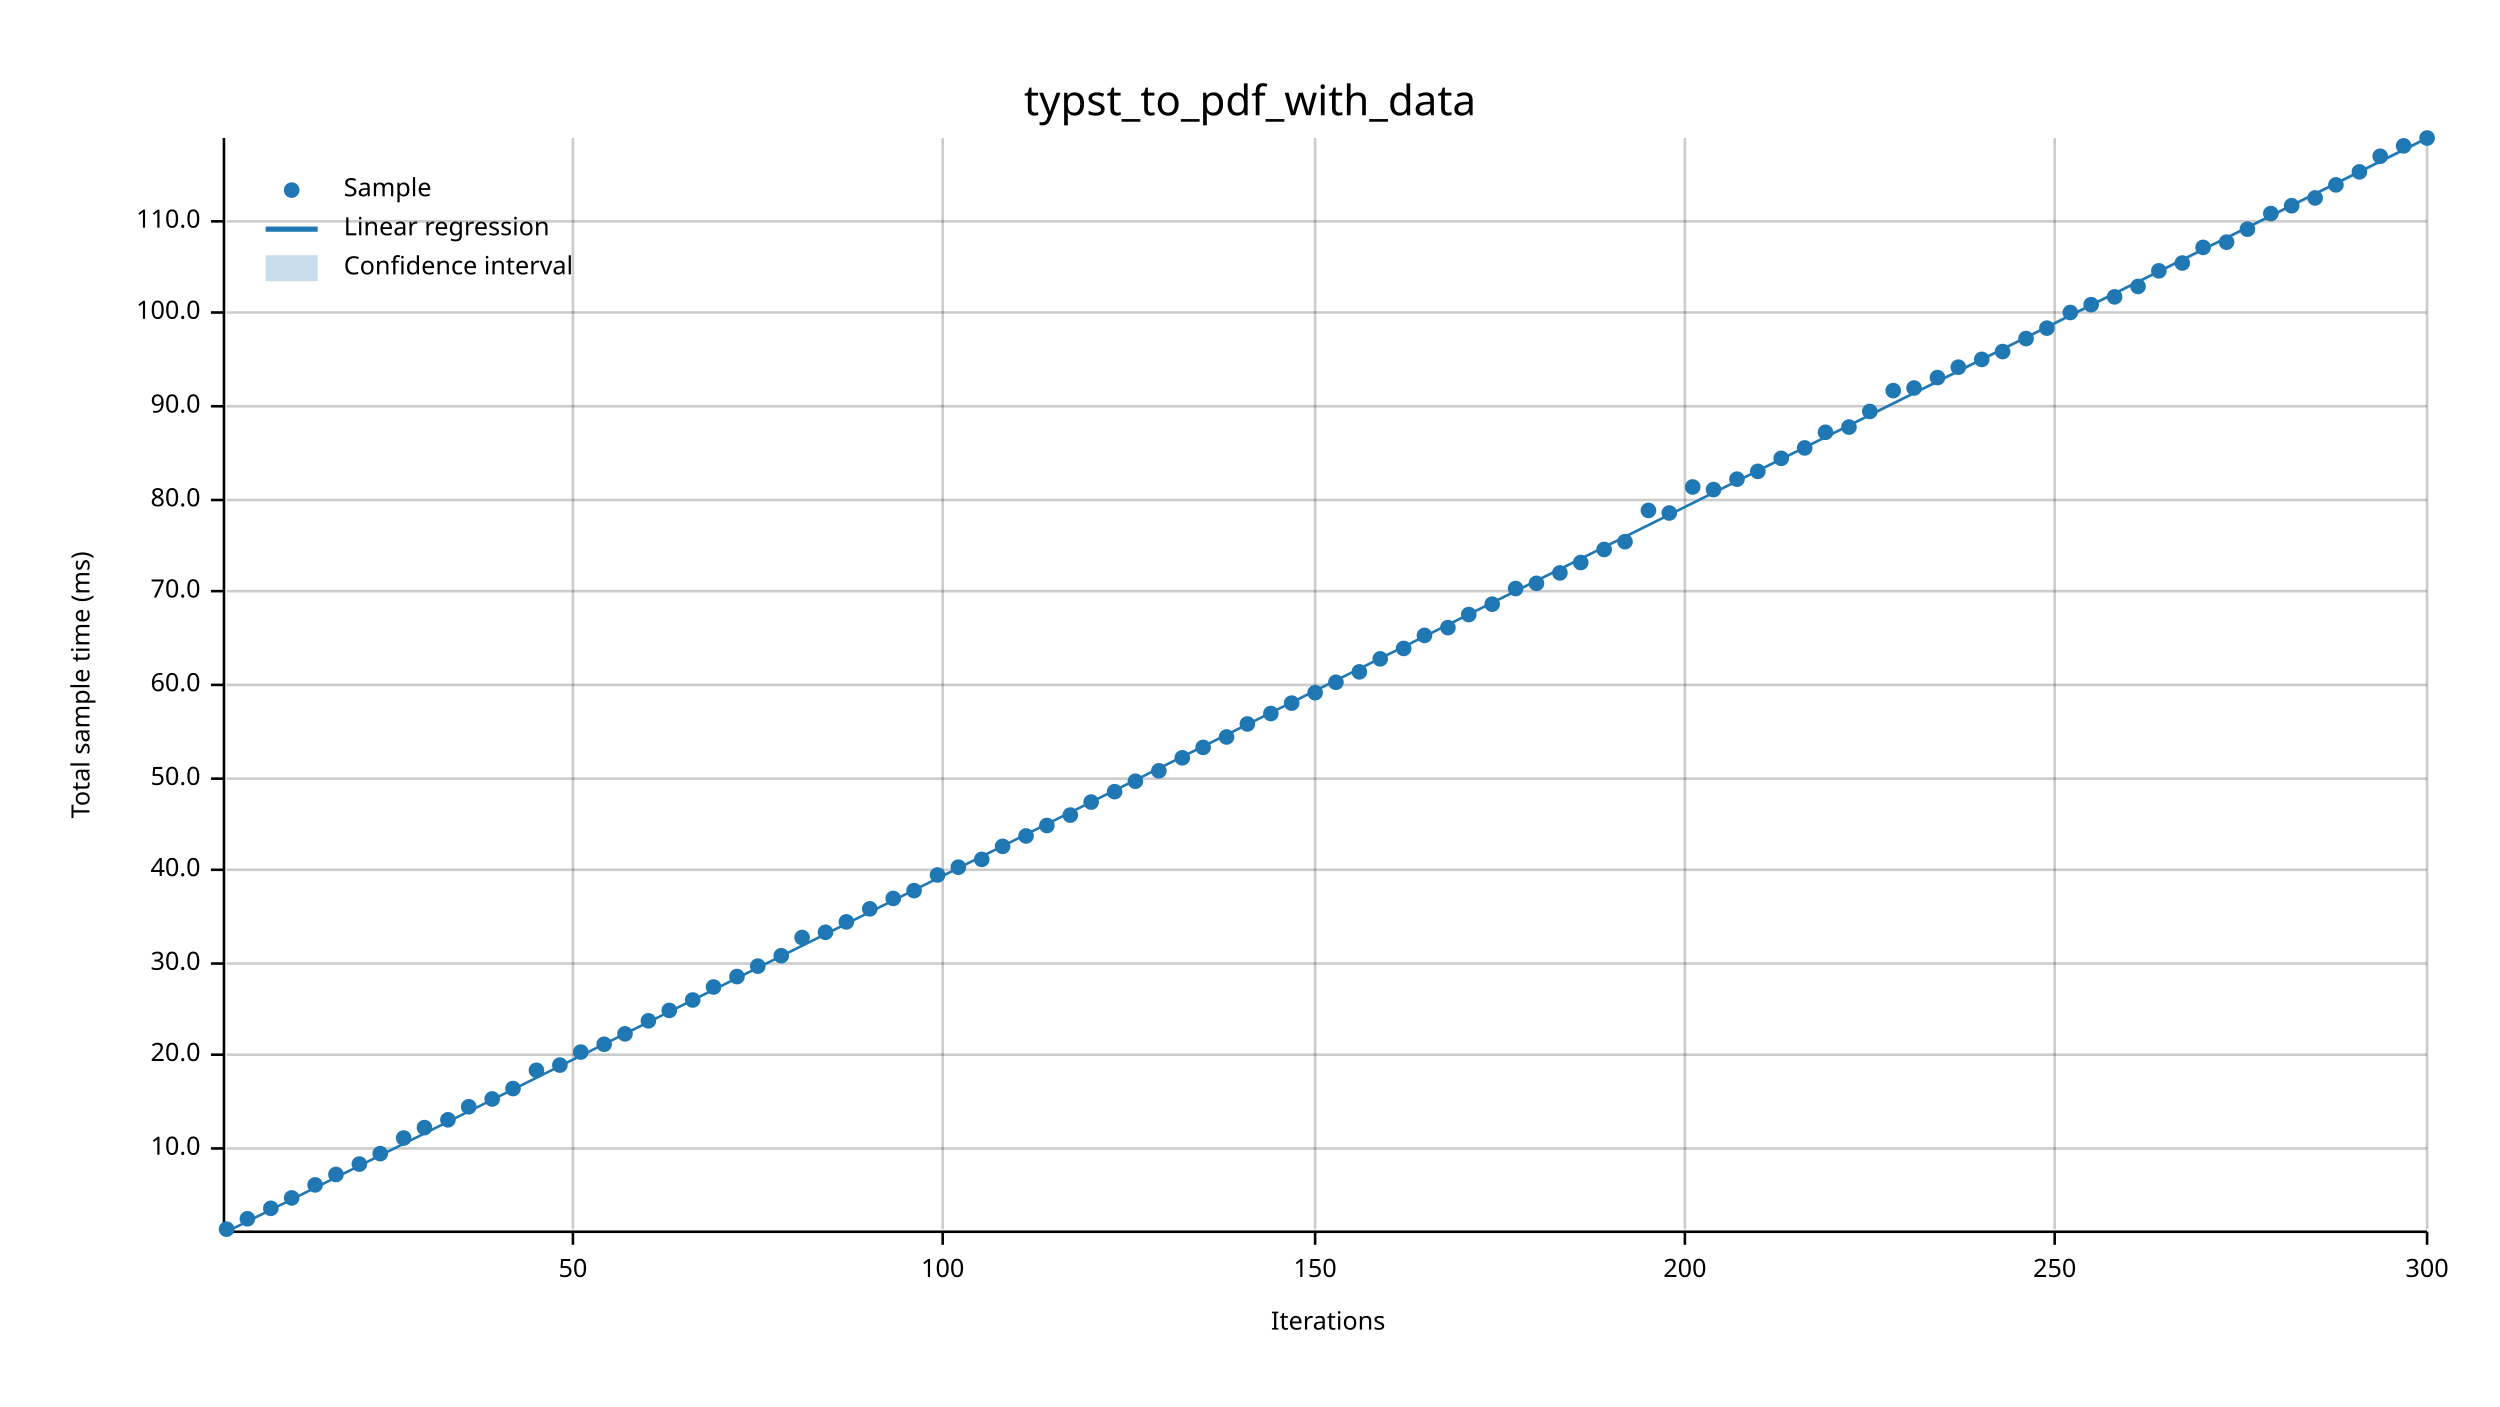
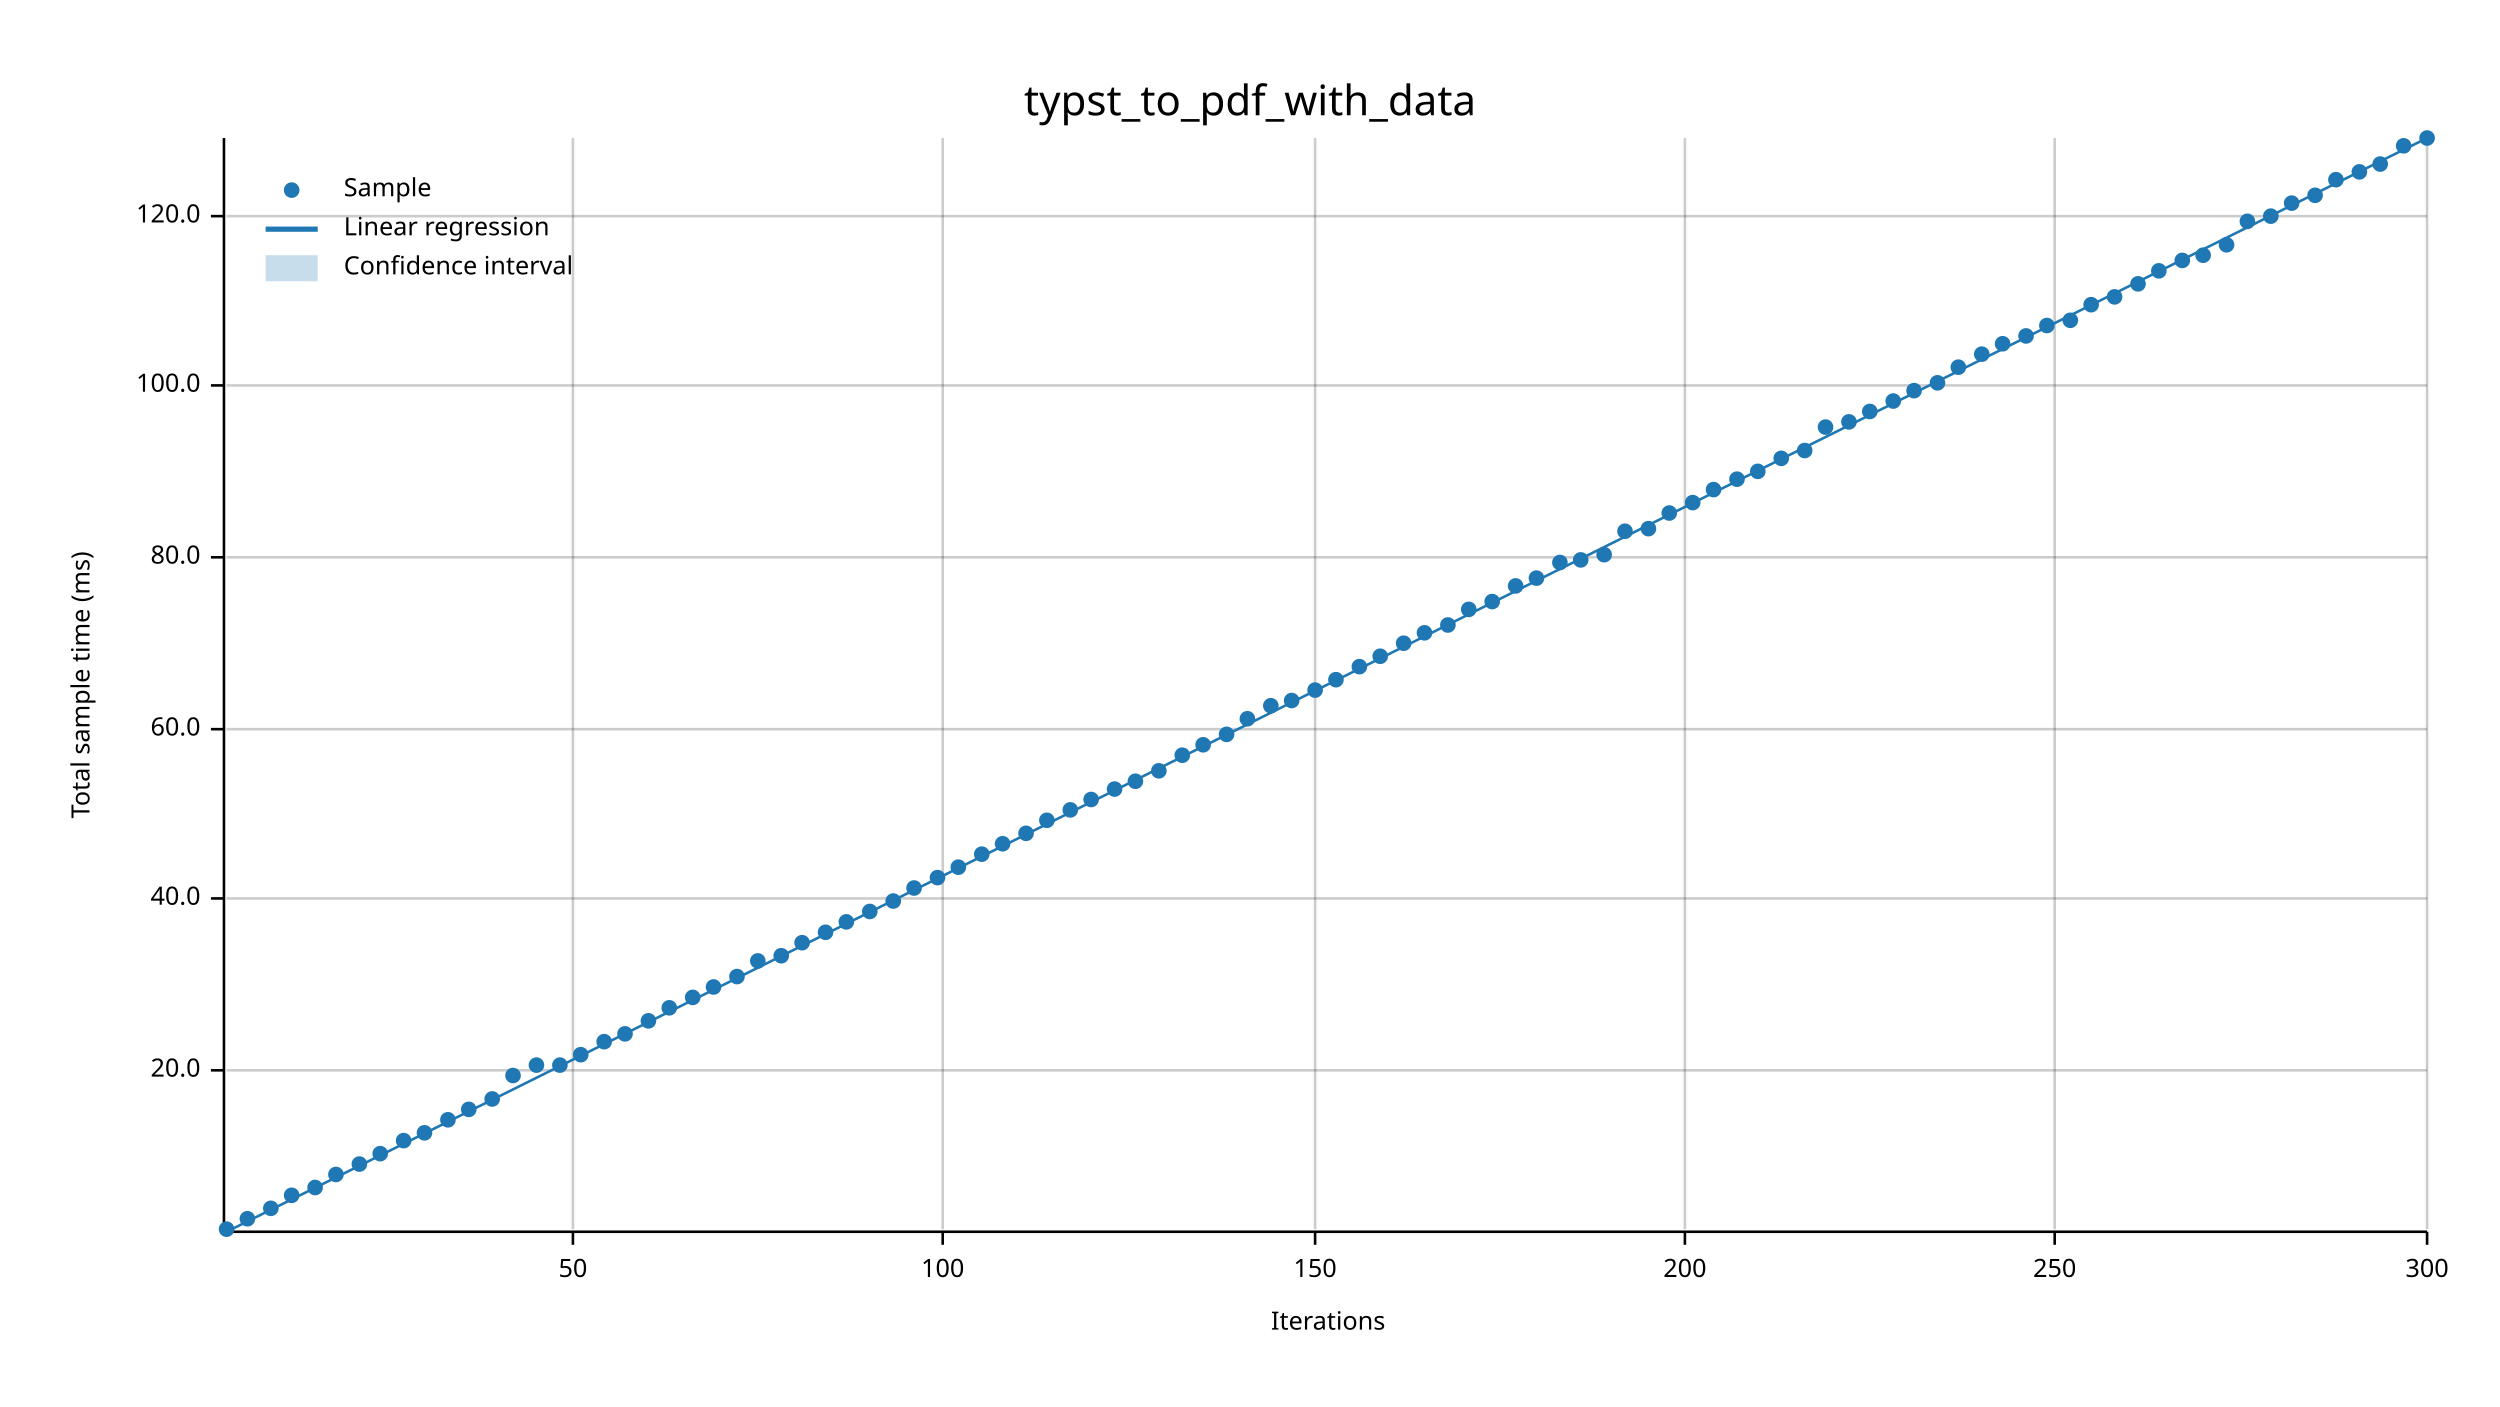
<svg xmlns="http://www.w3.org/2000/svg" width="960" height="540" viewBox="0 0 960 540">
  <text x="480" y="32" dy="0.76em" text-anchor="middle" font-family="sans-serif" font-size="16.129" opacity="1" fill="#000000">
typst_to_pdf_with_data
</text>
  <text x="27" y="263" dy="0.76em" text-anchor="middle" font-family="sans-serif" font-size="9.677" opacity="1" fill="#000000" transform="rotate(270, 27, 263)">
Total sample time (ms)
</text>
  <text x="510" y="513" dy="-0.5ex" text-anchor="middle" font-family="sans-serif" font-size="9.677" opacity="1" fill="#000000">
Iterations
</text>
  <line opacity="0.2" stroke="#000000" stroke-width="1" x1="220" y1="472" x2="220" y2="53" />
  <line opacity="0.2" stroke="#000000" stroke-width="1" x1="362" y1="472" x2="362" y2="53" />
  <line opacity="0.2" stroke="#000000" stroke-width="1" x1="505" y1="472" x2="505" y2="53" />
  <line opacity="0.2" stroke="#000000" stroke-width="1" x1="647" y1="472" x2="647" y2="53" />
  <line opacity="0.2" stroke="#000000" stroke-width="1" x1="789" y1="472" x2="789" y2="53" />
  <line opacity="0.2" stroke="#000000" stroke-width="1" x1="932" y1="472" x2="932" y2="53" />
-   <line opacity="0.2" stroke="#000000" stroke-width="1" x1="87" y1="441" x2="932" y2="441" />
-   <line opacity="0.2" stroke="#000000" stroke-width="1" x1="87" y1="405" x2="932" y2="405" />
-   <line opacity="0.2" stroke="#000000" stroke-width="1" x1="87" y1="370" x2="932" y2="370" />
-   <line opacity="0.2" stroke="#000000" stroke-width="1" x1="87" y1="334" x2="932" y2="334" />
-   <line opacity="0.2" stroke="#000000" stroke-width="1" x1="87" y1="299" x2="932" y2="299" />
-   <line opacity="0.2" stroke="#000000" stroke-width="1" x1="87" y1="263" x2="932" y2="263" />
-   <line opacity="0.2" stroke="#000000" stroke-width="1" x1="87" y1="227" x2="932" y2="227" />
-   <line opacity="0.2" stroke="#000000" stroke-width="1" x1="87" y1="192" x2="932" y2="192" />
-   <line opacity="0.2" stroke="#000000" stroke-width="1" x1="87" y1="156" x2="932" y2="156" />
-   <line opacity="0.2" stroke="#000000" stroke-width="1" x1="87" y1="120" x2="932" y2="120" />
-   <line opacity="0.2" stroke="#000000" stroke-width="1" x1="87" y1="85" x2="932" y2="85" />
+   <line opacity="0.2" stroke="#000000" stroke-width="1" x1="87" y1="411" x2="932" y2="411" />
+   <line opacity="0.2" stroke="#000000" stroke-width="1" x1="87" y1="345" x2="932" y2="345" />
+   <line opacity="0.2" stroke="#000000" stroke-width="1" x1="87" y1="280" x2="932" y2="280" />
+   <line opacity="0.2" stroke="#000000" stroke-width="1" x1="87" y1="214" x2="932" y2="214" />
+   <line opacity="0.2" stroke="#000000" stroke-width="1" x1="87" y1="148" x2="932" y2="148" />
+   <line opacity="0.2" stroke="#000000" stroke-width="1" x1="87" y1="83" x2="932" y2="83" />
  <polyline fill="none" opacity="1" stroke="#000000" stroke-width="1" points="86,53 86,472 " />
-   <text x="77" y="441" dy="0.5ex" text-anchor="end" font-family="sans-serif" font-size="9.677" opacity="1" fill="#000000">
- 10.0
- </text>
-   <polyline fill="none" opacity="1" stroke="#000000" stroke-width="1" points="81,441 86,441 " />
-   <text x="77" y="405" dy="0.5ex" text-anchor="end" font-family="sans-serif" font-size="9.677" opacity="1" fill="#000000">
+   <text x="77" y="411" dy="0.5ex" text-anchor="end" font-family="sans-serif" font-size="9.677" opacity="1" fill="#000000">
20.0
</text>
-   <polyline fill="none" opacity="1" stroke="#000000" stroke-width="1" points="81,405 86,405 " />
-   <text x="77" y="370" dy="0.5ex" text-anchor="end" font-family="sans-serif" font-size="9.677" opacity="1" fill="#000000">
- 30.0
- </text>
-   <polyline fill="none" opacity="1" stroke="#000000" stroke-width="1" points="81,370 86,370 " />
-   <text x="77" y="334" dy="0.5ex" text-anchor="end" font-family="sans-serif" font-size="9.677" opacity="1" fill="#000000">
+   <polyline fill="none" opacity="1" stroke="#000000" stroke-width="1" points="81,411 86,411 " />
+   <text x="77" y="345" dy="0.5ex" text-anchor="end" font-family="sans-serif" font-size="9.677" opacity="1" fill="#000000">
40.0
</text>
-   <polyline fill="none" opacity="1" stroke="#000000" stroke-width="1" points="81,334 86,334 " />
-   <text x="77" y="299" dy="0.5ex" text-anchor="end" font-family="sans-serif" font-size="9.677" opacity="1" fill="#000000">
- 50.0
- </text>
-   <polyline fill="none" opacity="1" stroke="#000000" stroke-width="1" points="81,299 86,299 " />
-   <text x="77" y="263" dy="0.5ex" text-anchor="end" font-family="sans-serif" font-size="9.677" opacity="1" fill="#000000">
+   <polyline fill="none" opacity="1" stroke="#000000" stroke-width="1" points="81,345 86,345 " />
+   <text x="77" y="280" dy="0.5ex" text-anchor="end" font-family="sans-serif" font-size="9.677" opacity="1" fill="#000000">
60.0
</text>
-   <polyline fill="none" opacity="1" stroke="#000000" stroke-width="1" points="81,263 86,263 " />
-   <text x="77" y="227" dy="0.5ex" text-anchor="end" font-family="sans-serif" font-size="9.677" opacity="1" fill="#000000">
- 70.0
- </text>
-   <polyline fill="none" opacity="1" stroke="#000000" stroke-width="1" points="81,227 86,227 " />
-   <text x="77" y="192" dy="0.5ex" text-anchor="end" font-family="sans-serif" font-size="9.677" opacity="1" fill="#000000">
+   <polyline fill="none" opacity="1" stroke="#000000" stroke-width="1" points="81,280 86,280 " />
+   <text x="77" y="214" dy="0.5ex" text-anchor="end" font-family="sans-serif" font-size="9.677" opacity="1" fill="#000000">
80.0
</text>
-   <polyline fill="none" opacity="1" stroke="#000000" stroke-width="1" points="81,192 86,192 " />
-   <text x="77" y="156" dy="0.5ex" text-anchor="end" font-family="sans-serif" font-size="9.677" opacity="1" fill="#000000">
- 90.0
- </text>
-   <polyline fill="none" opacity="1" stroke="#000000" stroke-width="1" points="81,156 86,156 " />
-   <text x="77" y="120" dy="0.5ex" text-anchor="end" font-family="sans-serif" font-size="9.677" opacity="1" fill="#000000">
+   <polyline fill="none" opacity="1" stroke="#000000" stroke-width="1" points="81,214 86,214 " />
+   <text x="77" y="148" dy="0.5ex" text-anchor="end" font-family="sans-serif" font-size="9.677" opacity="1" fill="#000000">
100.0
</text>
-   <polyline fill="none" opacity="1" stroke="#000000" stroke-width="1" points="81,120 86,120 " />
-   <text x="77" y="85" dy="0.5ex" text-anchor="end" font-family="sans-serif" font-size="9.677" opacity="1" fill="#000000">
- 110.0
+   <polyline fill="none" opacity="1" stroke="#000000" stroke-width="1" points="81,148 86,148 " />
+   <text x="77" y="83" dy="0.5ex" text-anchor="end" font-family="sans-serif" font-size="9.677" opacity="1" fill="#000000">
+ 120.0
</text>
-   <polyline fill="none" opacity="1" stroke="#000000" stroke-width="1" points="81,85 86,85 " />
+   <polyline fill="none" opacity="1" stroke="#000000" stroke-width="1" points="81,83 86,83 " />
  <polyline fill="none" opacity="1" stroke="#000000" stroke-width="1" points="87,473 932,473 " />
  <text x="220" y="483" dy="0.76em" text-anchor="middle" font-family="sans-serif" font-size="9.677" opacity="1" fill="#000000">
50
</text>
  <polyline fill="none" opacity="1" stroke="#000000" stroke-width="1" points="220,473 220,478 " />
  <text x="362" y="483" dy="0.76em" text-anchor="middle" font-family="sans-serif" font-size="9.677" opacity="1" fill="#000000">
100
</text>
  <polyline fill="none" opacity="1" stroke="#000000" stroke-width="1" points="362,473 362,478 " />
  <text x="505" y="483" dy="0.76em" text-anchor="middle" font-family="sans-serif" font-size="9.677" opacity="1" fill="#000000">
150
</text>
  <polyline fill="none" opacity="1" stroke="#000000" stroke-width="1" points="505,473 505,478 " />
  <text x="647" y="483" dy="0.76em" text-anchor="middle" font-family="sans-serif" font-size="9.677" opacity="1" fill="#000000">
200
</text>
  <polyline fill="none" opacity="1" stroke="#000000" stroke-width="1" points="647,473 647,478 " />
  <text x="789" y="483" dy="0.76em" text-anchor="middle" font-family="sans-serif" font-size="9.677" opacity="1" fill="#000000">
250
</text>
  <polyline fill="none" opacity="1" stroke="#000000" stroke-width="1" points="789,473 789,478 " />
  <text x="932" y="483" dy="0.76em" text-anchor="middle" font-family="sans-serif" font-size="9.677" opacity="1" fill="#000000">
300
</text>
  <polyline fill="none" opacity="1" stroke="#000000" stroke-width="1" points="932,473 932,478 " />
  <circle cx="87" cy="472" r="3" opacity="1" fill="#1F78B4" stroke="none" stroke-width="1" />
  <circle cx="95" cy="468" r="3" opacity="1" fill="#1F78B4" stroke="none" stroke-width="1" />
  <circle cx="104" cy="464" r="3" opacity="1" fill="#1F78B4" stroke="none" stroke-width="1" />
-   <circle cx="112" cy="460" r="3" opacity="1" fill="#1F78B4" stroke="none" stroke-width="1" />
-   <circle cx="121" cy="455" r="3" opacity="1" fill="#1F78B4" stroke="none" stroke-width="1" />
+   <circle cx="112" cy="459" r="3" opacity="1" fill="#1F78B4" stroke="none" stroke-width="1" />
+   <circle cx="121" cy="456" r="3" opacity="1" fill="#1F78B4" stroke="none" stroke-width="1" />
  <circle cx="129" cy="451" r="3" opacity="1" fill="#1F78B4" stroke="none" stroke-width="1" />
  <circle cx="138" cy="447" r="3" opacity="1" fill="#1F78B4" stroke="none" stroke-width="1" />
  <circle cx="146" cy="443" r="3" opacity="1" fill="#1F78B4" stroke="none" stroke-width="1" />
-   <circle cx="155" cy="437" r="3" opacity="1" fill="#1F78B4" stroke="none" stroke-width="1" />
-   <circle cx="163" cy="433" r="3" opacity="1" fill="#1F78B4" stroke="none" stroke-width="1" />
+   <circle cx="155" cy="438" r="3" opacity="1" fill="#1F78B4" stroke="none" stroke-width="1" />
+   <circle cx="163" cy="435" r="3" opacity="1" fill="#1F78B4" stroke="none" stroke-width="1" />
  <circle cx="172" cy="430" r="3" opacity="1" fill="#1F78B4" stroke="none" stroke-width="1" />
-   <circle cx="180" cy="425" r="3" opacity="1" fill="#1F78B4" stroke="none" stroke-width="1" />
+   <circle cx="180" cy="426" r="3" opacity="1" fill="#1F78B4" stroke="none" stroke-width="1" />
  <circle cx="189" cy="422" r="3" opacity="1" fill="#1F78B4" stroke="none" stroke-width="1" />
-   <circle cx="197" cy="418" r="3" opacity="1" fill="#1F78B4" stroke="none" stroke-width="1" />
-   <circle cx="206" cy="411" r="3" opacity="1" fill="#1F78B4" stroke="none" stroke-width="1" />
+   <circle cx="197" cy="413" r="3" opacity="1" fill="#1F78B4" stroke="none" stroke-width="1" />
+   <circle cx="206" cy="409" r="3" opacity="1" fill="#1F78B4" stroke="none" stroke-width="1" />
  <circle cx="215" cy="409" r="3" opacity="1" fill="#1F78B4" stroke="none" stroke-width="1" />
-   <circle cx="223" cy="404" r="3" opacity="1" fill="#1F78B4" stroke="none" stroke-width="1" />
-   <circle cx="232" cy="401" r="3" opacity="1" fill="#1F78B4" stroke="none" stroke-width="1" />
+   <circle cx="223" cy="405" r="3" opacity="1" fill="#1F78B4" stroke="none" stroke-width="1" />
+   <circle cx="232" cy="400" r="3" opacity="1" fill="#1F78B4" stroke="none" stroke-width="1" />
  <circle cx="240" cy="397" r="3" opacity="1" fill="#1F78B4" stroke="none" stroke-width="1" />
  <circle cx="249" cy="392" r="3" opacity="1" fill="#1F78B4" stroke="none" stroke-width="1" />
-   <circle cx="257" cy="388" r="3" opacity="1" fill="#1F78B4" stroke="none" stroke-width="1" />
-   <circle cx="266" cy="384" r="3" opacity="1" fill="#1F78B4" stroke="none" stroke-width="1" />
+   <circle cx="257" cy="387" r="3" opacity="1" fill="#1F78B4" stroke="none" stroke-width="1" />
+   <circle cx="266" cy="383" r="3" opacity="1" fill="#1F78B4" stroke="none" stroke-width="1" />
  <circle cx="274" cy="379" r="3" opacity="1" fill="#1F78B4" stroke="none" stroke-width="1" />
  <circle cx="283" cy="375" r="3" opacity="1" fill="#1F78B4" stroke="none" stroke-width="1" />
-   <circle cx="291" cy="371" r="3" opacity="1" fill="#1F78B4" stroke="none" stroke-width="1" />
+   <circle cx="291" cy="369" r="3" opacity="1" fill="#1F78B4" stroke="none" stroke-width="1" />
  <circle cx="300" cy="367" r="3" opacity="1" fill="#1F78B4" stroke="none" stroke-width="1" />
-   <circle cx="308" cy="360" r="3" opacity="1" fill="#1F78B4" stroke="none" stroke-width="1" />
+   <circle cx="308" cy="362" r="3" opacity="1" fill="#1F78B4" stroke="none" stroke-width="1" />
  <circle cx="317" cy="358" r="3" opacity="1" fill="#1F78B4" stroke="none" stroke-width="1" />
  <circle cx="325" cy="354" r="3" opacity="1" fill="#1F78B4" stroke="none" stroke-width="1" />
-   <circle cx="334" cy="349" r="3" opacity="1" fill="#1F78B4" stroke="none" stroke-width="1" />
-   <circle cx="343" cy="345" r="3" opacity="1" fill="#1F78B4" stroke="none" stroke-width="1" />
-   <circle cx="351" cy="342" r="3" opacity="1" fill="#1F78B4" stroke="none" stroke-width="1" />
-   <circle cx="360" cy="336" r="3" opacity="1" fill="#1F78B4" stroke="none" stroke-width="1" />
+   <circle cx="334" cy="350" r="3" opacity="1" fill="#1F78B4" stroke="none" stroke-width="1" />
+   <circle cx="343" cy="346" r="3" opacity="1" fill="#1F78B4" stroke="none" stroke-width="1" />
+   <circle cx="351" cy="341" r="3" opacity="1" fill="#1F78B4" stroke="none" stroke-width="1" />
+   <circle cx="360" cy="337" r="3" opacity="1" fill="#1F78B4" stroke="none" stroke-width="1" />
  <circle cx="368" cy="333" r="3" opacity="1" fill="#1F78B4" stroke="none" stroke-width="1" />
-   <circle cx="377" cy="330" r="3" opacity="1" fill="#1F78B4" stroke="none" stroke-width="1" />
-   <circle cx="385" cy="325" r="3" opacity="1" fill="#1F78B4" stroke="none" stroke-width="1" />
-   <circle cx="394" cy="321" r="3" opacity="1" fill="#1F78B4" stroke="none" stroke-width="1" />
-   <circle cx="402" cy="317" r="3" opacity="1" fill="#1F78B4" stroke="none" stroke-width="1" />
-   <circle cx="411" cy="313" r="3" opacity="1" fill="#1F78B4" stroke="none" stroke-width="1" />
-   <circle cx="419" cy="308" r="3" opacity="1" fill="#1F78B4" stroke="none" stroke-width="1" />
-   <circle cx="428" cy="304" r="3" opacity="1" fill="#1F78B4" stroke="none" stroke-width="1" />
+   <circle cx="377" cy="328" r="3" opacity="1" fill="#1F78B4" stroke="none" stroke-width="1" />
+   <circle cx="385" cy="324" r="3" opacity="1" fill="#1F78B4" stroke="none" stroke-width="1" />
+   <circle cx="394" cy="320" r="3" opacity="1" fill="#1F78B4" stroke="none" stroke-width="1" />
+   <circle cx="402" cy="315" r="3" opacity="1" fill="#1F78B4" stroke="none" stroke-width="1" />
+   <circle cx="411" cy="311" r="3" opacity="1" fill="#1F78B4" stroke="none" stroke-width="1" />
+   <circle cx="419" cy="307" r="3" opacity="1" fill="#1F78B4" stroke="none" stroke-width="1" />
+   <circle cx="428" cy="303" r="3" opacity="1" fill="#1F78B4" stroke="none" stroke-width="1" />
  <circle cx="436" cy="300" r="3" opacity="1" fill="#1F78B4" stroke="none" stroke-width="1" />
  <circle cx="445" cy="296" r="3" opacity="1" fill="#1F78B4" stroke="none" stroke-width="1" />
-   <circle cx="454" cy="291" r="3" opacity="1" fill="#1F78B4" stroke="none" stroke-width="1" />
-   <circle cx="462" cy="287" r="3" opacity="1" fill="#1F78B4" stroke="none" stroke-width="1" />
-   <circle cx="471" cy="283" r="3" opacity="1" fill="#1F78B4" stroke="none" stroke-width="1" />
-   <circle cx="479" cy="278" r="3" opacity="1" fill="#1F78B4" stroke="none" stroke-width="1" />
-   <circle cx="488" cy="274" r="3" opacity="1" fill="#1F78B4" stroke="none" stroke-width="1" />
-   <circle cx="496" cy="270" r="3" opacity="1" fill="#1F78B4" stroke="none" stroke-width="1" />
-   <circle cx="505" cy="266" r="3" opacity="1" fill="#1F78B4" stroke="none" stroke-width="1" />
-   <circle cx="513" cy="262" r="3" opacity="1" fill="#1F78B4" stroke="none" stroke-width="1" />
-   <circle cx="522" cy="258" r="3" opacity="1" fill="#1F78B4" stroke="none" stroke-width="1" />
-   <circle cx="530" cy="253" r="3" opacity="1" fill="#1F78B4" stroke="none" stroke-width="1" />
-   <circle cx="539" cy="249" r="3" opacity="1" fill="#1F78B4" stroke="none" stroke-width="1" />
-   <circle cx="547" cy="244" r="3" opacity="1" fill="#1F78B4" stroke="none" stroke-width="1" />
-   <circle cx="556" cy="241" r="3" opacity="1" fill="#1F78B4" stroke="none" stroke-width="1" />
-   <circle cx="564" cy="236" r="3" opacity="1" fill="#1F78B4" stroke="none" stroke-width="1" />
-   <circle cx="573" cy="232" r="3" opacity="1" fill="#1F78B4" stroke="none" stroke-width="1" />
-   <circle cx="582" cy="226" r="3" opacity="1" fill="#1F78B4" stroke="none" stroke-width="1" />
-   <circle cx="590" cy="224" r="3" opacity="1" fill="#1F78B4" stroke="none" stroke-width="1" />
-   <circle cx="599" cy="220" r="3" opacity="1" fill="#1F78B4" stroke="none" stroke-width="1" />
-   <circle cx="607" cy="216" r="3" opacity="1" fill="#1F78B4" stroke="none" stroke-width="1" />
-   <circle cx="616" cy="211" r="3" opacity="1" fill="#1F78B4" stroke="none" stroke-width="1" />
-   <circle cx="624" cy="208" r="3" opacity="1" fill="#1F78B4" stroke="none" stroke-width="1" />
-   <circle cx="633" cy="196" r="3" opacity="1" fill="#1F78B4" stroke="none" stroke-width="1" />
+   <circle cx="454" cy="290" r="3" opacity="1" fill="#1F78B4" stroke="none" stroke-width="1" />
+   <circle cx="462" cy="286" r="3" opacity="1" fill="#1F78B4" stroke="none" stroke-width="1" />
+   <circle cx="471" cy="282" r="3" opacity="1" fill="#1F78B4" stroke="none" stroke-width="1" />
+   <circle cx="479" cy="276" r="3" opacity="1" fill="#1F78B4" stroke="none" stroke-width="1" />
+   <circle cx="488" cy="271" r="3" opacity="1" fill="#1F78B4" stroke="none" stroke-width="1" />
+   <circle cx="496" cy="269" r="3" opacity="1" fill="#1F78B4" stroke="none" stroke-width="1" />
+   <circle cx="505" cy="265" r="3" opacity="1" fill="#1F78B4" stroke="none" stroke-width="1" />
+   <circle cx="513" cy="261" r="3" opacity="1" fill="#1F78B4" stroke="none" stroke-width="1" />
+   <circle cx="522" cy="256" r="3" opacity="1" fill="#1F78B4" stroke="none" stroke-width="1" />
+   <circle cx="530" cy="252" r="3" opacity="1" fill="#1F78B4" stroke="none" stroke-width="1" />
+   <circle cx="539" cy="247" r="3" opacity="1" fill="#1F78B4" stroke="none" stroke-width="1" />
+   <circle cx="547" cy="243" r="3" opacity="1" fill="#1F78B4" stroke="none" stroke-width="1" />
+   <circle cx="556" cy="240" r="3" opacity="1" fill="#1F78B4" stroke="none" stroke-width="1" />
+   <circle cx="564" cy="234" r="3" opacity="1" fill="#1F78B4" stroke="none" stroke-width="1" />
+   <circle cx="573" cy="231" r="3" opacity="1" fill="#1F78B4" stroke="none" stroke-width="1" />
+   <circle cx="582" cy="225" r="3" opacity="1" fill="#1F78B4" stroke="none" stroke-width="1" />
+   <circle cx="590" cy="222" r="3" opacity="1" fill="#1F78B4" stroke="none" stroke-width="1" />
+   <circle cx="599" cy="216" r="3" opacity="1" fill="#1F78B4" stroke="none" stroke-width="1" />
+   <circle cx="607" cy="215" r="3" opacity="1" fill="#1F78B4" stroke="none" stroke-width="1" />
+   <circle cx="616" cy="213" r="3" opacity="1" fill="#1F78B4" stroke="none" stroke-width="1" />
+   <circle cx="624" cy="204" r="3" opacity="1" fill="#1F78B4" stroke="none" stroke-width="1" />
+   <circle cx="633" cy="203" r="3" opacity="1" fill="#1F78B4" stroke="none" stroke-width="1" />
  <circle cx="641" cy="197" r="3" opacity="1" fill="#1F78B4" stroke="none" stroke-width="1" />
-   <circle cx="650" cy="187" r="3" opacity="1" fill="#1F78B4" stroke="none" stroke-width="1" />
+   <circle cx="650" cy="193" r="3" opacity="1" fill="#1F78B4" stroke="none" stroke-width="1" />
  <circle cx="658" cy="188" r="3" opacity="1" fill="#1F78B4" stroke="none" stroke-width="1" />
  <circle cx="667" cy="184" r="3" opacity="1" fill="#1F78B4" stroke="none" stroke-width="1" />
  <circle cx="675" cy="181" r="3" opacity="1" fill="#1F78B4" stroke="none" stroke-width="1" />
  <circle cx="684" cy="176" r="3" opacity="1" fill="#1F78B4" stroke="none" stroke-width="1" />
-   <circle cx="693" cy="172" r="3" opacity="1" fill="#1F78B4" stroke="none" stroke-width="1" />
-   <circle cx="701" cy="166" r="3" opacity="1" fill="#1F78B4" stroke="none" stroke-width="1" />
-   <circle cx="710" cy="164" r="3" opacity="1" fill="#1F78B4" stroke="none" stroke-width="1" />
+   <circle cx="693" cy="173" r="3" opacity="1" fill="#1F78B4" stroke="none" stroke-width="1" />
+   <circle cx="701" cy="164" r="3" opacity="1" fill="#1F78B4" stroke="none" stroke-width="1" />
+   <circle cx="710" cy="162" r="3" opacity="1" fill="#1F78B4" stroke="none" stroke-width="1" />
  <circle cx="718" cy="158" r="3" opacity="1" fill="#1F78B4" stroke="none" stroke-width="1" />
-   <circle cx="727" cy="150" r="3" opacity="1" fill="#1F78B4" stroke="none" stroke-width="1" />
-   <circle cx="735" cy="149" r="3" opacity="1" fill="#1F78B4" stroke="none" stroke-width="1" />
-   <circle cx="744" cy="145" r="3" opacity="1" fill="#1F78B4" stroke="none" stroke-width="1" />
+   <circle cx="727" cy="154" r="3" opacity="1" fill="#1F78B4" stroke="none" stroke-width="1" />
+   <circle cx="735" cy="150" r="3" opacity="1" fill="#1F78B4" stroke="none" stroke-width="1" />
+   <circle cx="744" cy="147" r="3" opacity="1" fill="#1F78B4" stroke="none" stroke-width="1" />
  <circle cx="752" cy="141" r="3" opacity="1" fill="#1F78B4" stroke="none" stroke-width="1" />
-   <circle cx="761" cy="138" r="3" opacity="1" fill="#1F78B4" stroke="none" stroke-width="1" />
-   <circle cx="769" cy="135" r="3" opacity="1" fill="#1F78B4" stroke="none" stroke-width="1" />
-   <circle cx="778" cy="130" r="3" opacity="1" fill="#1F78B4" stroke="none" stroke-width="1" />
-   <circle cx="786" cy="126" r="3" opacity="1" fill="#1F78B4" stroke="none" stroke-width="1" />
-   <circle cx="795" cy="120" r="3" opacity="1" fill="#1F78B4" stroke="none" stroke-width="1" />
+   <circle cx="761" cy="136" r="3" opacity="1" fill="#1F78B4" stroke="none" stroke-width="1" />
+   <circle cx="769" cy="132" r="3" opacity="1" fill="#1F78B4" stroke="none" stroke-width="1" />
+   <circle cx="778" cy="129" r="3" opacity="1" fill="#1F78B4" stroke="none" stroke-width="1" />
+   <circle cx="786" cy="125" r="3" opacity="1" fill="#1F78B4" stroke="none" stroke-width="1" />
+   <circle cx="795" cy="123" r="3" opacity="1" fill="#1F78B4" stroke="none" stroke-width="1" />
  <circle cx="803" cy="117" r="3" opacity="1" fill="#1F78B4" stroke="none" stroke-width="1" />
  <circle cx="812" cy="114" r="3" opacity="1" fill="#1F78B4" stroke="none" stroke-width="1" />
-   <circle cx="821" cy="110" r="3" opacity="1" fill="#1F78B4" stroke="none" stroke-width="1" />
+   <circle cx="821" cy="109" r="3" opacity="1" fill="#1F78B4" stroke="none" stroke-width="1" />
  <circle cx="829" cy="104" r="3" opacity="1" fill="#1F78B4" stroke="none" stroke-width="1" />
-   <circle cx="838" cy="101" r="3" opacity="1" fill="#1F78B4" stroke="none" stroke-width="1" />
-   <circle cx="846" cy="95" r="3" opacity="1" fill="#1F78B4" stroke="none" stroke-width="1" />
-   <circle cx="855" cy="93" r="3" opacity="1" fill="#1F78B4" stroke="none" stroke-width="1" />
-   <circle cx="863" cy="88" r="3" opacity="1" fill="#1F78B4" stroke="none" stroke-width="1" />
-   <circle cx="872" cy="82" r="3" opacity="1" fill="#1F78B4" stroke="none" stroke-width="1" />
-   <circle cx="880" cy="79" r="3" opacity="1" fill="#1F78B4" stroke="none" stroke-width="1" />
-   <circle cx="889" cy="76" r="3" opacity="1" fill="#1F78B4" stroke="none" stroke-width="1" />
-   <circle cx="897" cy="71" r="3" opacity="1" fill="#1F78B4" stroke="none" stroke-width="1" />
+   <circle cx="838" cy="100" r="3" opacity="1" fill="#1F78B4" stroke="none" stroke-width="1" />
+   <circle cx="846" cy="98" r="3" opacity="1" fill="#1F78B4" stroke="none" stroke-width="1" />
+   <circle cx="855" cy="94" r="3" opacity="1" fill="#1F78B4" stroke="none" stroke-width="1" />
+   <circle cx="863" cy="85" r="3" opacity="1" fill="#1F78B4" stroke="none" stroke-width="1" />
+   <circle cx="872" cy="83" r="3" opacity="1" fill="#1F78B4" stroke="none" stroke-width="1" />
+   <circle cx="880" cy="78" r="3" opacity="1" fill="#1F78B4" stroke="none" stroke-width="1" />
+   <circle cx="889" cy="75" r="3" opacity="1" fill="#1F78B4" stroke="none" stroke-width="1" />
+   <circle cx="897" cy="69" r="3" opacity="1" fill="#1F78B4" stroke="none" stroke-width="1" />
  <circle cx="906" cy="66" r="3" opacity="1" fill="#1F78B4" stroke="none" stroke-width="1" />
-   <circle cx="914" cy="60" r="3" opacity="1" fill="#1F78B4" stroke="none" stroke-width="1" />
+   <circle cx="914" cy="63" r="3" opacity="1" fill="#1F78B4" stroke="none" stroke-width="1" />
  <circle cx="923" cy="56" r="3" opacity="1" fill="#1F78B4" stroke="none" stroke-width="1" />
  <circle cx="932" cy="53" r="3" opacity="1" fill="#1F78B4" stroke="none" stroke-width="1" />
  <polyline fill="none" opacity="1" stroke="#1F78B4" stroke-width="1" points="87,473 932,53 " />
-   <polygon opacity="0.25" fill="#1F78B4" points="87,473 932,54 932,53 " />
+   <polygon opacity="0.25" fill="#1F78B4" points="87,473 932,53 932,53 " />
  <text x="132" y="68" dy="0.76em" text-anchor="start" font-family="sans-serif" font-size="9.677" opacity="1" fill="#000000">
Sample
</text>
  <text x="132" y="83" dy="0.76em" text-anchor="start" font-family="sans-serif" font-size="9.677" opacity="1" fill="#000000">
Linear regression
</text>
  <text x="132" y="98" dy="0.76em" text-anchor="start" font-family="sans-serif" font-size="9.677" opacity="1" fill="#000000">
Confidence interval
</text>
  <circle cx="112" cy="73" r="3" opacity="1" fill="#1F78B4" stroke="none" stroke-width="1" />
  <polyline fill="none" opacity="1" stroke="#1F78B4" stroke-width="2" points="102,88 122,88 " />
  <rect x="102" y="98" width="20" height="10" opacity="0.25" fill="#1F78B4" stroke="none" />
</svg>
